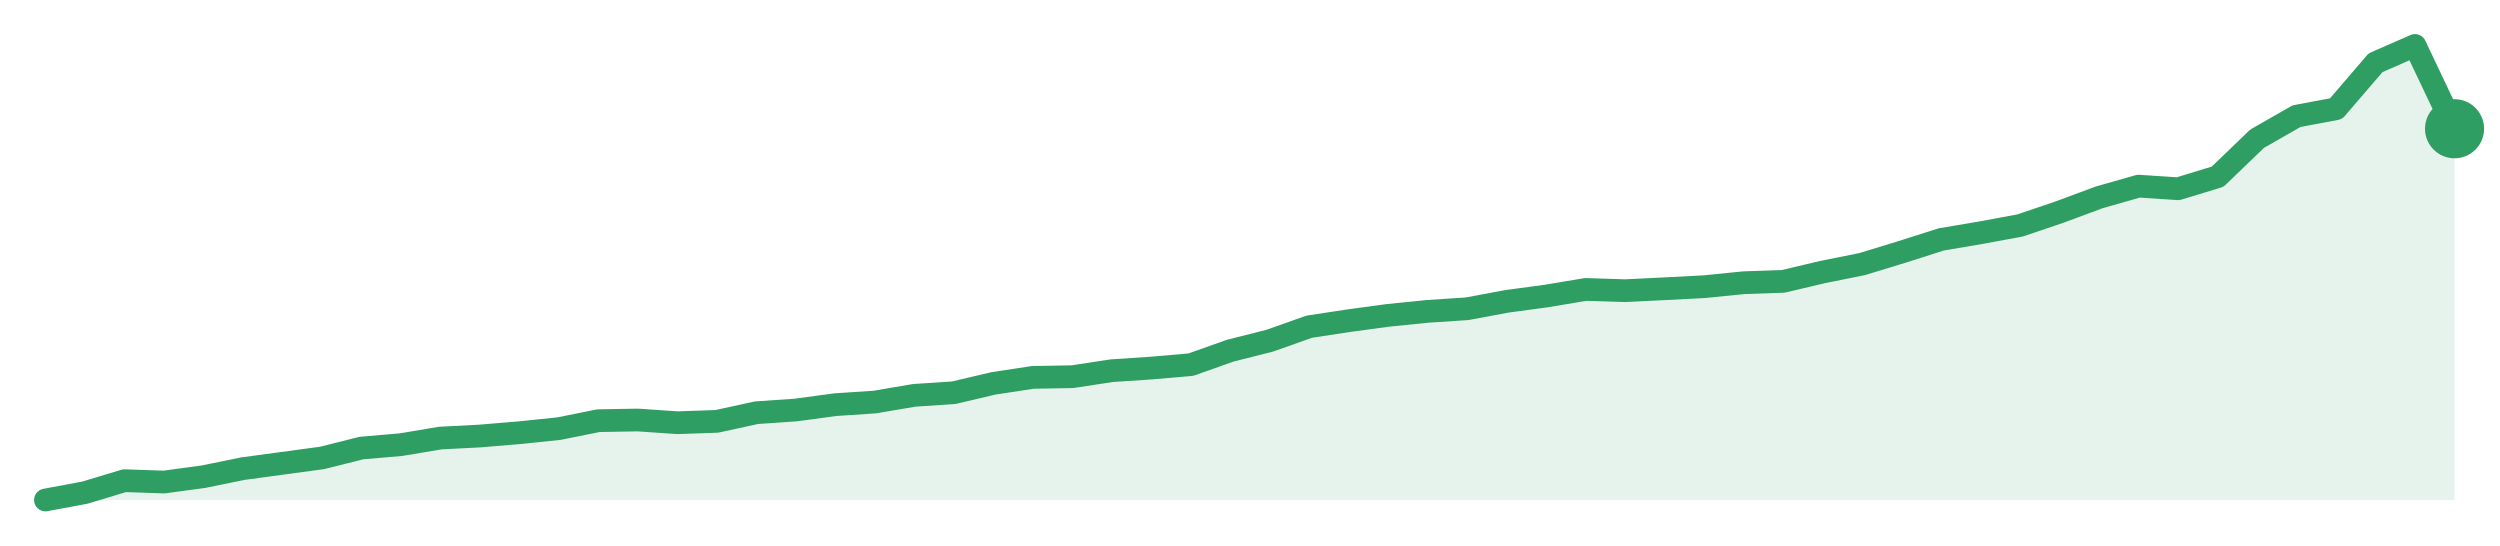
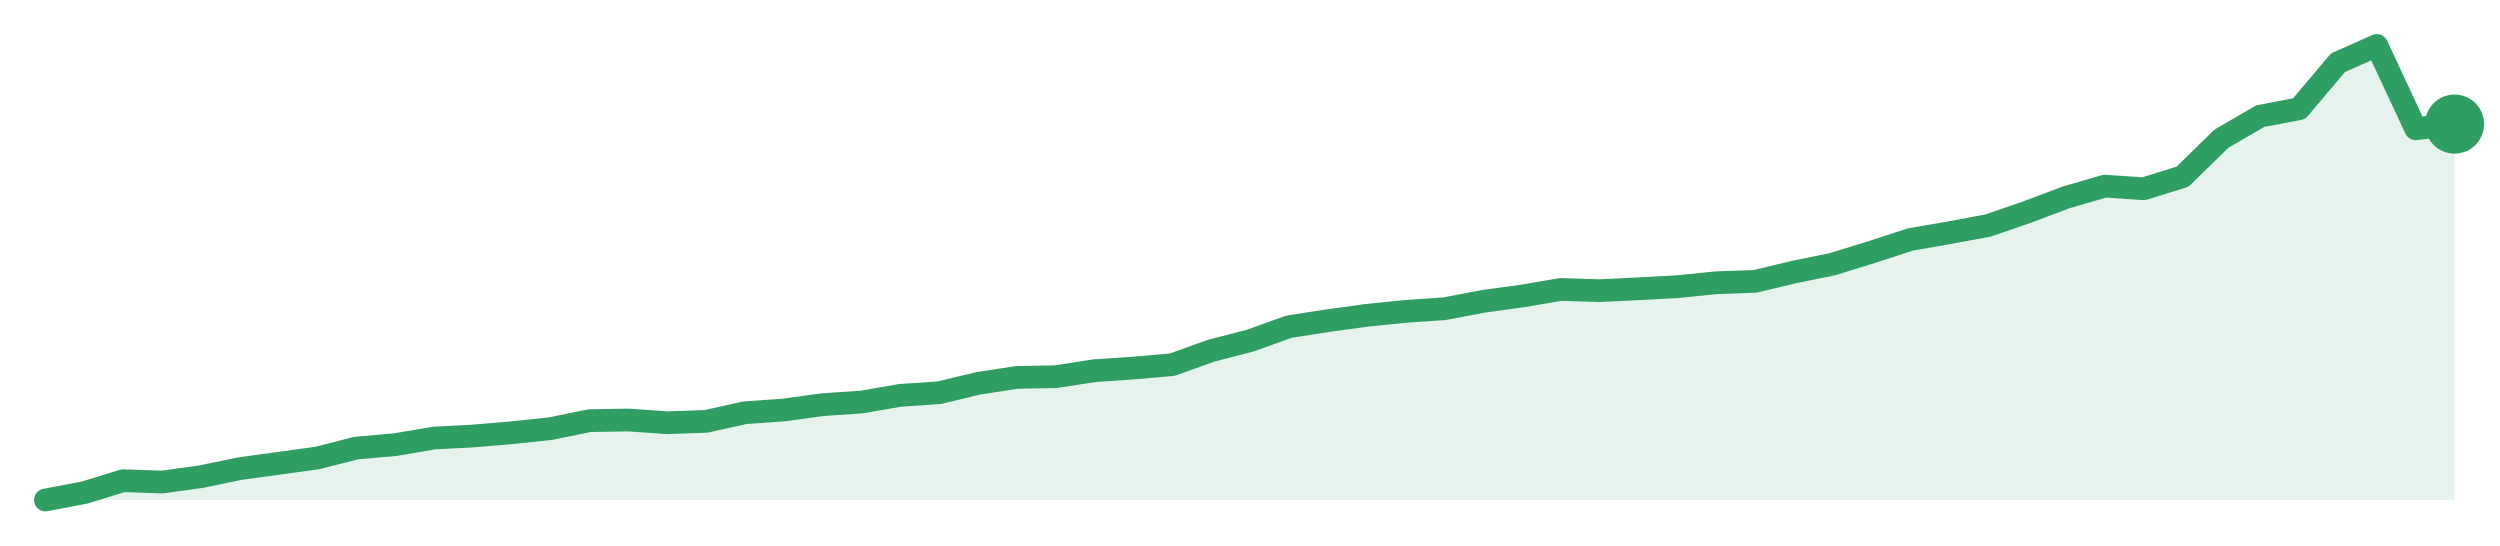
<svg xmlns="http://www.w3.org/2000/svg" width="220" height="48" viewBox="0 0 220 48" role="img" aria-label="trend">
-   <path d="M4.0,44.0 L4.0,44.0 L7.48,43.35 L10.95,42.3 L14.43,42.42 L17.9,41.95 L21.38,41.24 L24.85,40.77 L28.33,40.3 L31.8,39.43 L35.28,39.13 L38.75,38.55 L42.23,38.37 L45.7,38.08 L49.18,37.72 L52.66,37.02 L56.13,36.96 L59.61,37.2 L63.08,37.08 L66.56,36.32 L70.03,36.08 L73.51,35.61 L76.98,35.38 L80.46,34.79 L83.93,34.56 L87.41,33.74 L90.89,33.21 L94.36,33.15 L97.84,32.62 L101.31,32.39 L104.79,32.09 L108.26,30.86 L111.74,29.98 L115.21,28.75 L118.69,28.22 L122.16,27.75 L125.64,27.4 L129.11,27.17 L132.59,26.52 L136.07,26.05 L139.54,25.47 L143.02,25.58 L146.49,25.41 L149.97,25.23 L153.44,24.88 L156.92,24.76 L160.39,23.94 L163.87,23.24 L167.34,22.18 L170.82,21.07 L174.3,20.48 L177.77,19.84 L181.25,18.66 L184.72,17.37 L188.2,16.38 L191.67,16.61 L195.15,15.55 L198.62,12.21 L202.1,10.22 L205.57,9.57 L209.05,5.52 L212.52,4.0 L216.0,11.33 L216.0,44.0 Z" fill="#2f9e631f" />
-   <path d="M4.0,44.0 L7.48,43.35 L10.95,42.3 L14.43,42.42 L17.9,41.95 L21.38,41.24 L24.85,40.77 L28.33,40.3 L31.8,39.43 L35.28,39.13 L38.75,38.55 L42.23,38.37 L45.7,38.08 L49.18,37.72 L52.66,37.02 L56.13,36.96 L59.61,37.2 L63.08,37.08 L66.56,36.32 L70.03,36.08 L73.51,35.61 L76.98,35.38 L80.46,34.79 L83.93,34.56 L87.41,33.74 L90.89,33.21 L94.36,33.15 L97.84,32.62 L101.31,32.39 L104.79,32.09 L108.26,30.86 L111.74,29.98 L115.21,28.75 L118.69,28.22 L122.16,27.75 L125.64,27.4 L129.11,27.17 L132.59,26.52 L136.07,26.05 L139.54,25.47 L143.02,25.58 L146.49,25.41 L149.97,25.23 L153.44,24.88 L156.92,24.76 L160.39,23.94 L163.87,23.24 L167.34,22.18 L170.82,21.07 L174.3,20.48 L177.77,19.84 L181.25,18.66 L184.72,17.37 L188.2,16.38 L191.67,16.61 L195.15,15.55 L198.62,12.21 L202.1,10.22 L205.57,9.57 L209.05,5.52 L212.52,4.0 L216.0,11.33" fill="none" stroke="#2f9e63" stroke-width="2" stroke-linejoin="round" stroke-linecap="round" />
-   <circle cx="216.0" cy="11.33" r="2.6" fill="#2f9e63" />
+   <path d="M4.0,44.0 L4.0,44.0 L7.42,43.35 L10.84,42.3 L14.26,42.42 L17.68,41.95 L21.1,41.24 L24.52,40.77 L27.94,40.3 L31.35,39.43 L34.77,39.13 L38.19,38.55 L41.61,38.37 L45.03,38.08 L48.45,37.72 L51.87,37.02 L55.29,36.96 L58.71,37.2 L62.13,37.08 L65.55,36.32 L68.97,36.08 L72.39,35.61 L75.81,35.38 L79.23,34.79 L82.65,34.56 L86.06,33.74 L89.48,33.21 L92.9,33.15 L96.32,32.62 L99.74,32.39 L103.16,32.09 L106.58,30.86 L110.0,29.98 L113.42,28.75 L116.84,28.22 L120.26,27.75 L123.68,27.4 L127.1,27.17 L130.52,26.52 L133.94,26.05 L137.35,25.47 L140.77,25.58 L144.19,25.41 L147.61,25.23 L151.03,24.88 L154.45,24.76 L157.87,23.94 L161.29,23.24 L164.71,22.18 L168.13,21.07 L171.55,20.48 L174.97,19.84 L178.39,18.66 L181.81,17.37 L185.23,16.38 L188.65,16.61 L192.06,15.55 L195.48,12.21 L198.9,10.22 L202.32,9.57 L205.74,5.52 L209.16,4.0 L212.58,11.33 L216.0,10.92 L216.0,44.0 Z" fill="#2f9e631f" />
+   <path d="M4.0,44.0 L7.42,43.35 L10.84,42.3 L14.26,42.42 L17.68,41.95 L21.1,41.24 L24.52,40.77 L27.94,40.3 L31.35,39.43 L34.77,39.13 L38.19,38.55 L41.61,38.37 L45.03,38.08 L48.45,37.72 L51.87,37.02 L55.29,36.96 L58.71,37.2 L62.13,37.08 L65.55,36.32 L68.97,36.08 L72.39,35.61 L75.81,35.38 L79.23,34.79 L82.65,34.56 L86.06,33.74 L89.48,33.21 L92.9,33.15 L96.32,32.62 L99.74,32.39 L103.16,32.09 L106.58,30.86 L110.0,29.98 L113.42,28.75 L116.84,28.22 L120.26,27.75 L123.68,27.4 L127.1,27.17 L130.52,26.52 L133.94,26.05 L137.35,25.47 L140.77,25.58 L144.19,25.41 L147.61,25.23 L151.03,24.88 L154.45,24.76 L157.87,23.94 L161.29,23.24 L164.71,22.18 L168.13,21.07 L171.55,20.48 L174.97,19.84 L178.39,18.66 L181.81,17.37 L185.23,16.38 L188.65,16.61 L192.06,15.55 L195.48,12.21 L198.9,10.22 L202.32,9.57 L205.74,5.52 L209.16,4.0 L212.58,11.33 L216.0,10.92" fill="none" stroke="#2f9e63" stroke-width="2" stroke-linejoin="round" stroke-linecap="round" />
+   <circle cx="216.0" cy="10.92" r="2.6" fill="#2f9e63" />
</svg>
